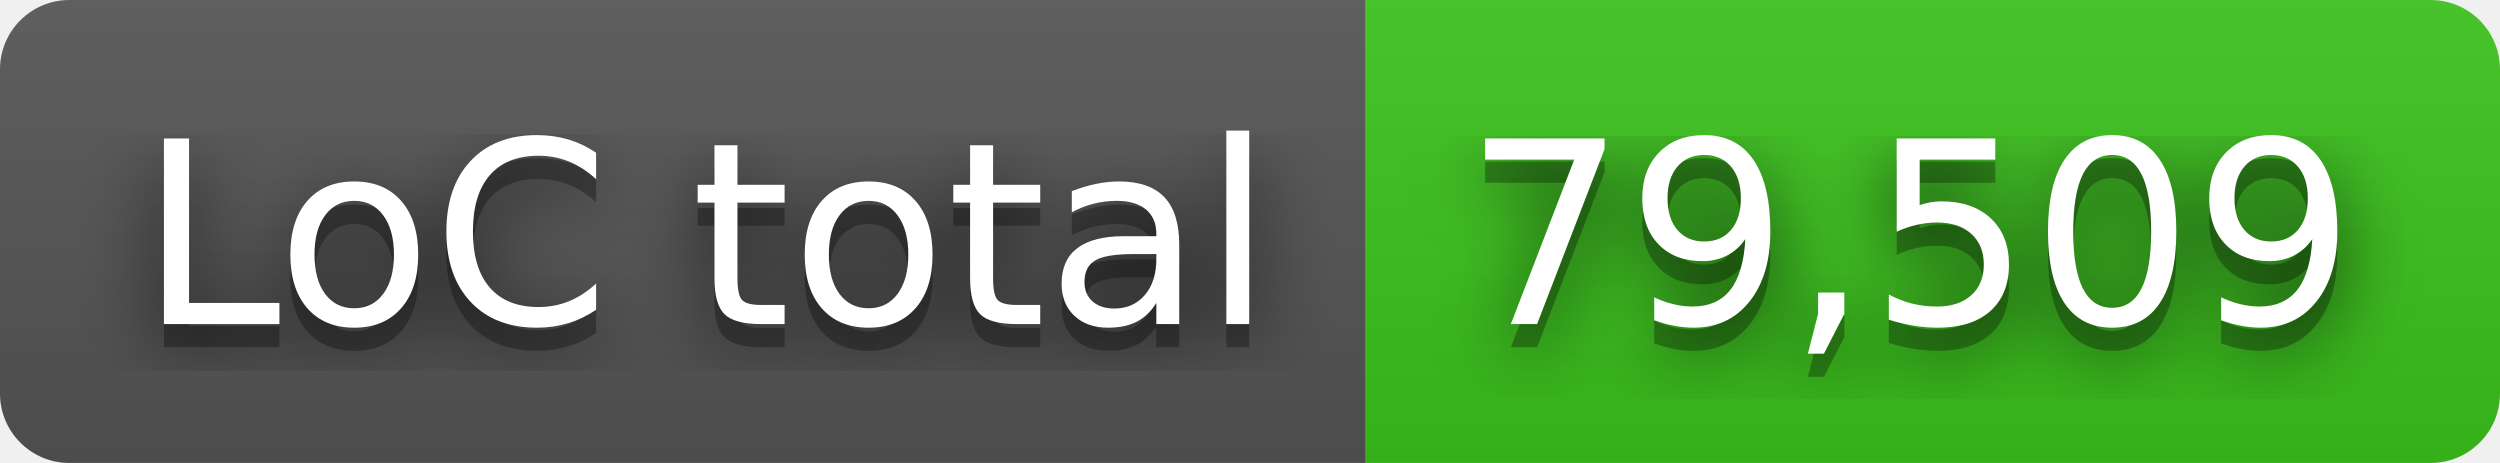
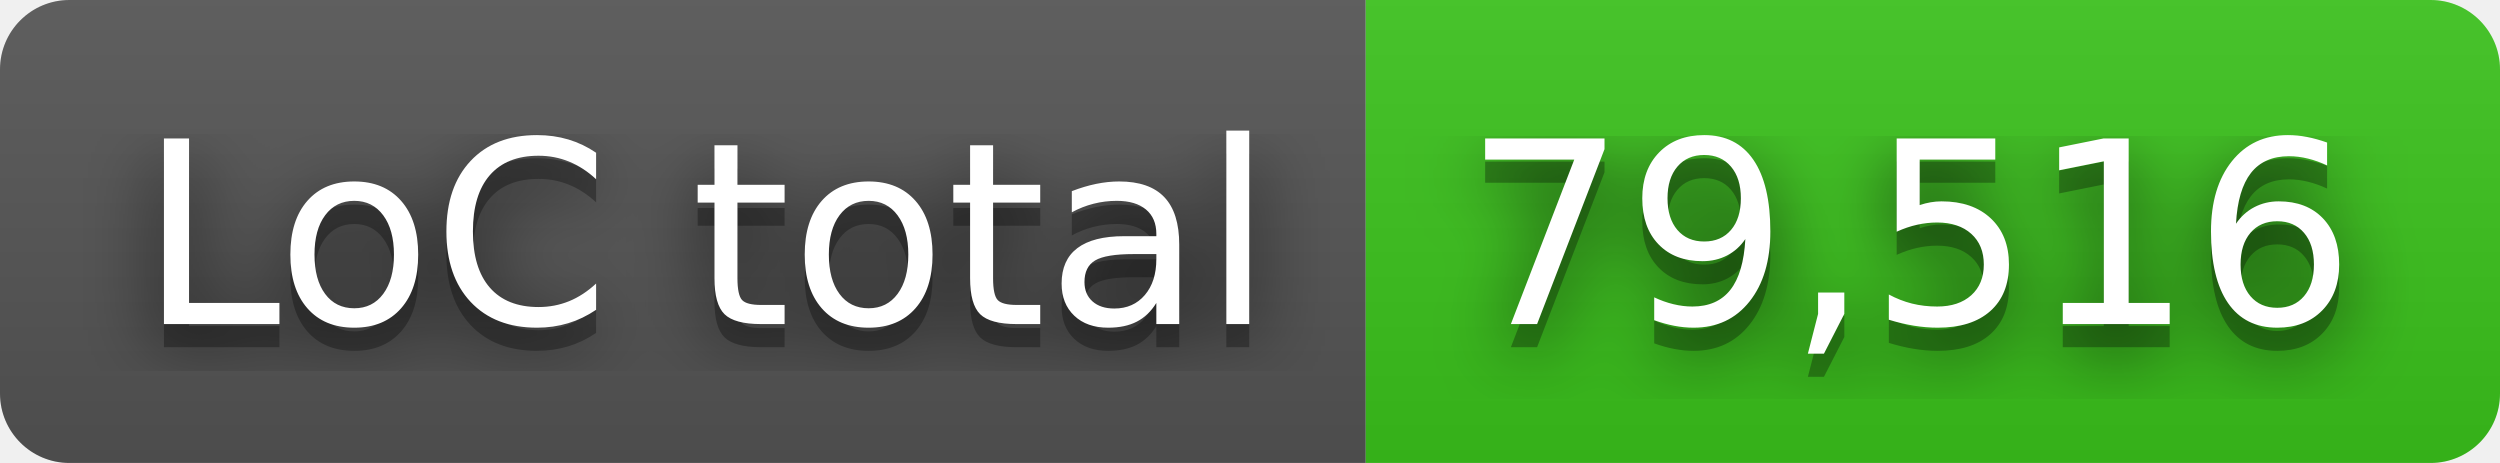
- <svg xmlns="http://www.w3.org/2000/svg" width="108" height="20" role="img" aria-label="LoC total: 79,509">
+ <svg xmlns="http://www.w3.org/2000/svg" width="108" height="20" role="img" aria-label="LoC total: 79,516">
  <filter id="blur">
    <feGaussianBlur stdDeviation="16" />
  </filter>
  <linearGradient id="s" x2="0" y2="100%">
    <stop offset="0" stop-color="#bbb" stop-opacity=".1" />
    <stop offset="1" stop-opacity=".1" />
  </linearGradient>
  <clipPath id="r">
    <rect width="108" height="20" rx="3" />
  </clipPath>
  <g clip-path="url(#r)">
    <rect width="59" height="20" fill="#555" />
    <rect x="59" width="49" height="20" fill="#3bc41c" />
    <rect width="108" height="20" fill="url(#s)" />
  </g>
  <g fill="#fff" text-anchor="middle" font-family="Verdana,Geneva,DejaVu Sans,sans-serif" text-rendering="geometricPrecision" font-size="110">
    <g transform="scale(.1)">
      <g aria-hidden="true" fill="#010101">
        <text x="305" y="150" fill-opacity=".8" filter="url(#blur)" textLength="490">LoC total</text>
        <text x="305" y="150" fill-opacity=".3" textLength="490">LoC total</text>
      </g>
      <text x="305" y="140" textLength="490">LoC total</text>
    </g>
    <g transform="scale(.1)">
      <g aria-hidden="true" fill="#010101">
-         <text x="825" y="150" fill-opacity=".8" filter="url(#blur)" textLength="390">79,509</text>
-         <text x="825" y="150" fill-opacity=".3" textLength="390">79,509</text>
+         <text x="825" y="150" fill-opacity=".8" filter="url(#blur)" textLength="390">79,516</text>
+         <text x="825" y="150" fill-opacity=".3" textLength="390">79,516</text>
      </g>
-       <text x="825" y="140" textLength="390">79,509</text>
+       <text x="825" y="140" textLength="390">79,516</text>
    </g>
  </g>
</svg>
